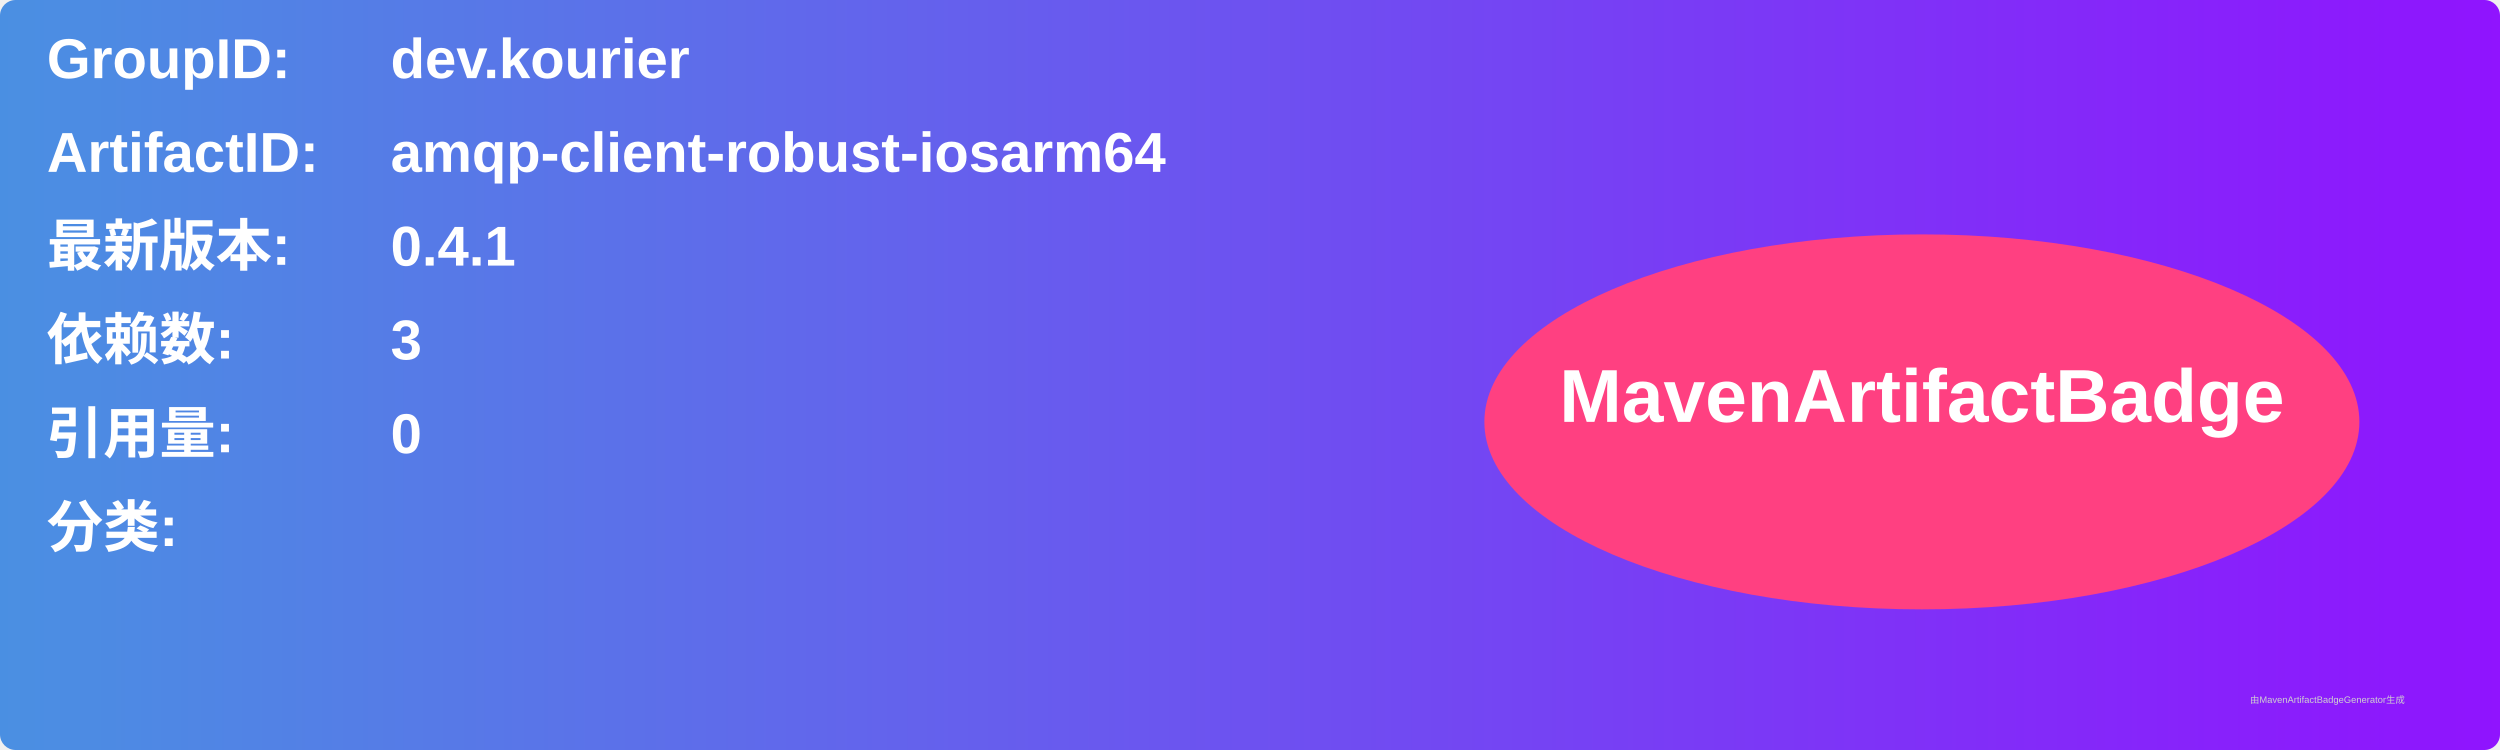
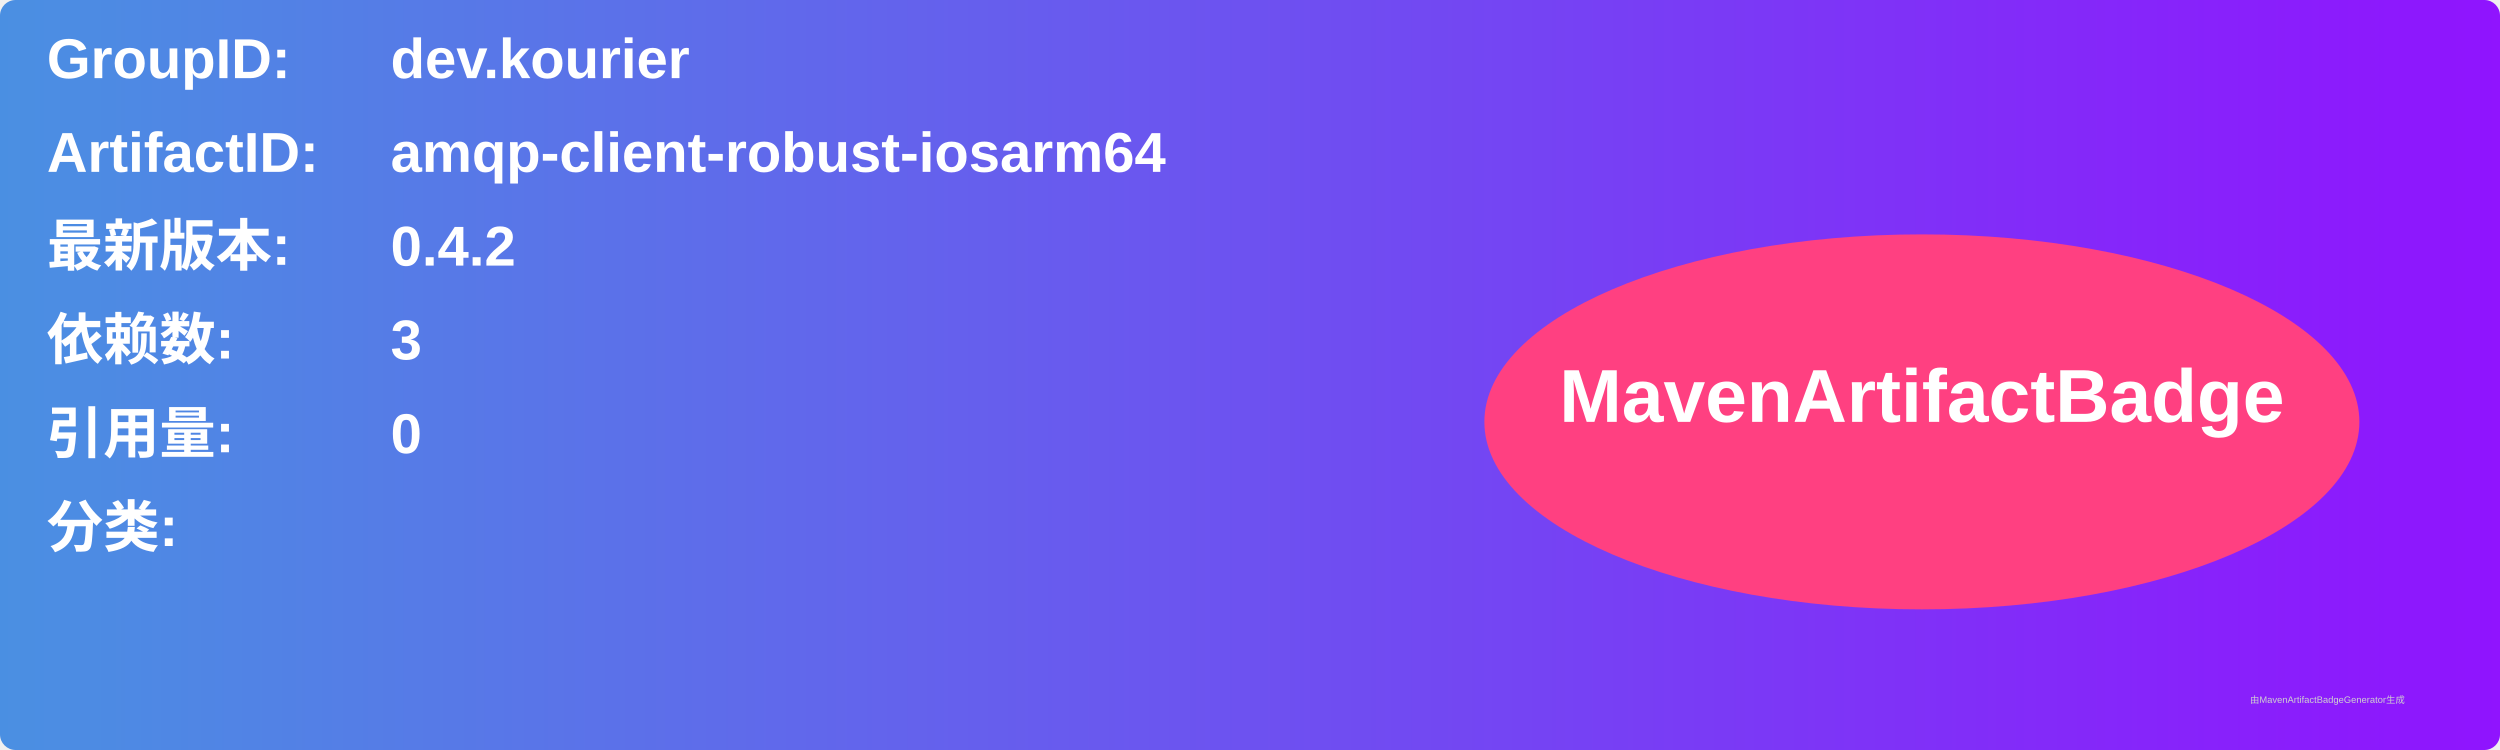
<svg xmlns="http://www.w3.org/2000/svg" width="800" height="240" viewBox="0 0 800 240">
  <linearGradient id="grad" x1="0%" y1="0%" x2="100%" y2="0%">
    <stop offset="0%" stop-color="#4a90e2" />
    <stop offset="100%" stop-color="#9013fe" />
  </linearGradient>
  <rect width="100%" height="100%" rx="5" ry="5" fill="url(#grad)" />
  <g transform="translate(15, 15)">
    <text x="0" y="10" font-family="Arial" font-size="18" fill="white" font-weight="bold" width="260">GroupID:</text>
    <text x="110" y="10" font-family="Arial" font-size="18" fill="white" font-weight="bold" width="460">dev.kourier</text>
    <text x="0" y="40" font-family="Arial" font-size="18" fill="white" font-weight="bold" width="260">ArtifactID:</text>
    <text x="110" y="40" font-family="Arial" font-size="18" fill="white" font-weight="bold" width="460">amqp-client-robust-iosarm64</text>
    <text x="0" y="70" font-family="Arial" font-size="18" fill="white" font-weight="bold">最新版本:</text>
    <text x="110" y="70" font-family="Arial" font-size="18" fill="white" font-weight="bold">
-       <tspan font-weight="bold">0.4.1</tspan>
+       <tspan font-weight="bold">0.4.2</tspan>
    </text>
    <text x="0" y="100" font-family="Arial" font-size="18" fill="white" font-weight="bold">依赖数: </text>
    <text x="110" y="100" font-family="Arial" font-size="18" fill="white">
      <tspan font-weight="bold">3</tspan>
    </text>
    <text x="0" y="130" font-family="Arial" font-size="18" fill="white" font-weight="bold">引用量: </text>
    <text x="110" y="130" font-family="Arial" font-size="18" fill="white">
      <tspan font-weight="bold">0</tspan>
    </text>
    <text x="0" y="160" font-family="Arial" font-size="18" fill="white" font-weight="bold">分类:</text>
    <text x="10" y="190" font-family="Arial" font-size="10" fill="white">
      <tspan font-weight="bold" />
    </text>
    <ellipse cx="600" cy="120" rx="140" ry="60" fill="#ff4081" />
    <text x="600" y="120" text-anchor="middle" font-family="Arial" font-size="24" fill="white" font-weight="bold">MavenArtifactBadge</text>
  </g>
  <text x="720" y="225" font-family="Arial" font-size="3" fill="#d0d0d0">由MavenArtifactBadgeGenerator生成</text>
</svg>
